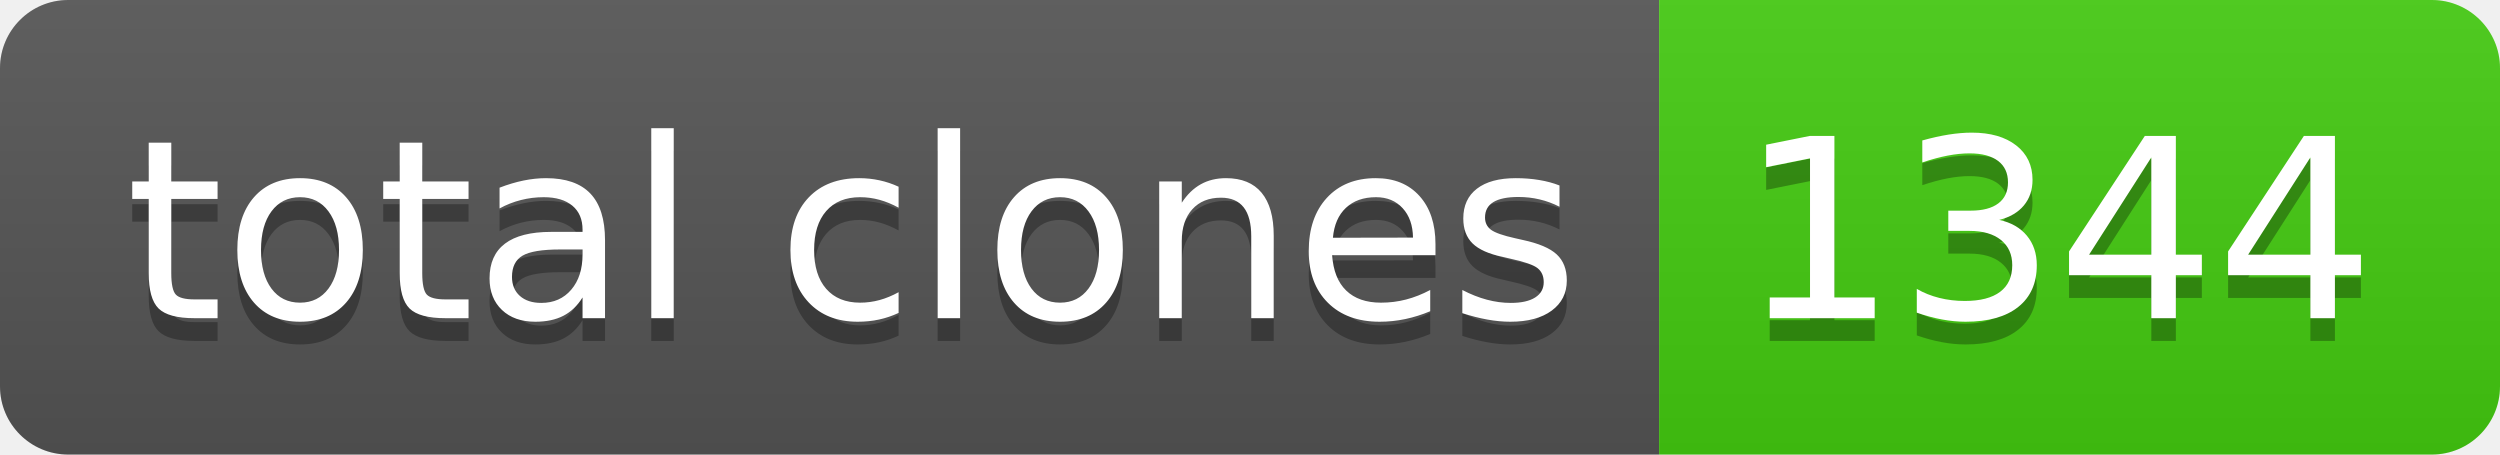
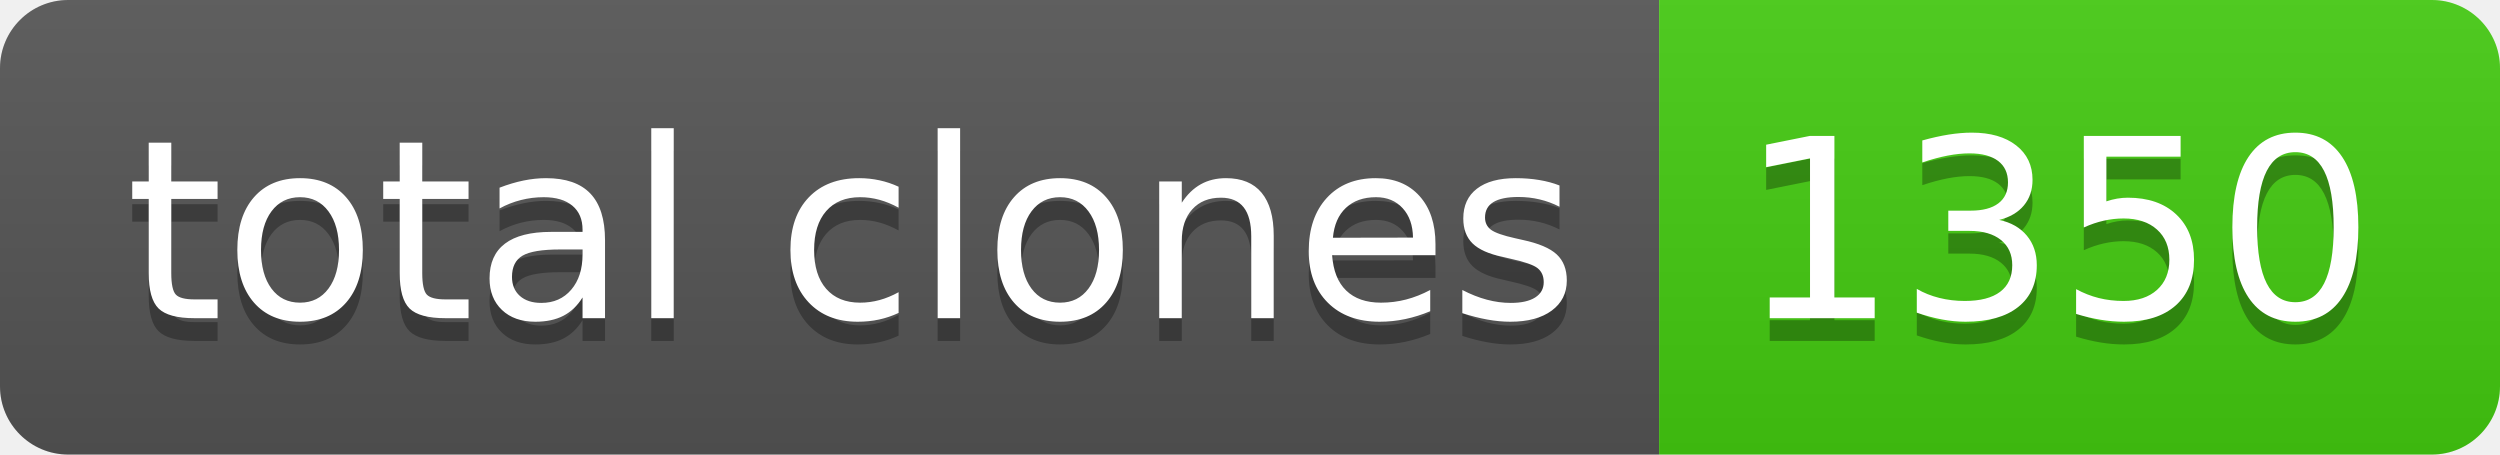
- <svg xmlns="http://www.w3.org/2000/svg" width="110" height="20" role="img" aria-label="total clones: 1344">
+ <svg xmlns="http://www.w3.org/2000/svg" width="110" height="20" role="img" aria-label="total clones: 1350">
  <linearGradient id="s" x2="0" y2="100%">
    <stop offset="0" stop-color="#bbb" stop-opacity=".1" />
    <stop offset="1" stop-opacity=".1" />
  </linearGradient>
  <clipPath id="r">
    <rect width="110" height="20" rx="3" fill="#fff" />
  </clipPath>
  <g clip-path="url(#r)">
    <rect width="73" height="20" fill="#555" />
    <rect x="73" width="37" height="20" fill="#4c1" />
    <rect width="110" height="20" fill="url(#s)" />
  </g>
  <g fill="#fff" text-anchor="middle" font-family="Verdana,Geneva,DejaVu Sans,sans-serif" text-rendering="geometricPrecision" font-size="110">
    <text aria-hidden="true" x="375" y="150" fill="#010101" fill-opacity=".3" transform="scale(.1)" textLength="630">total clones</text>
    <text x="375" y="140" transform="scale(.1)" fill="#fff" textLength="630">total clones</text>
-     <text aria-hidden="true" x="905" y="150" fill="#010101" fill-opacity=".3" transform="scale(.1)" textLength="270">1344</text>
-     <text x="905" y="140" transform="scale(.1)" fill="#fff" textLength="270">1344</text>
+     <text aria-hidden="true" x="905" y="150" fill="#010101" fill-opacity=".3" transform="scale(.1)" textLength="270">1350</text>
+     <text x="905" y="140" transform="scale(.1)" fill="#fff" textLength="270">1350</text>
  </g>
</svg>
